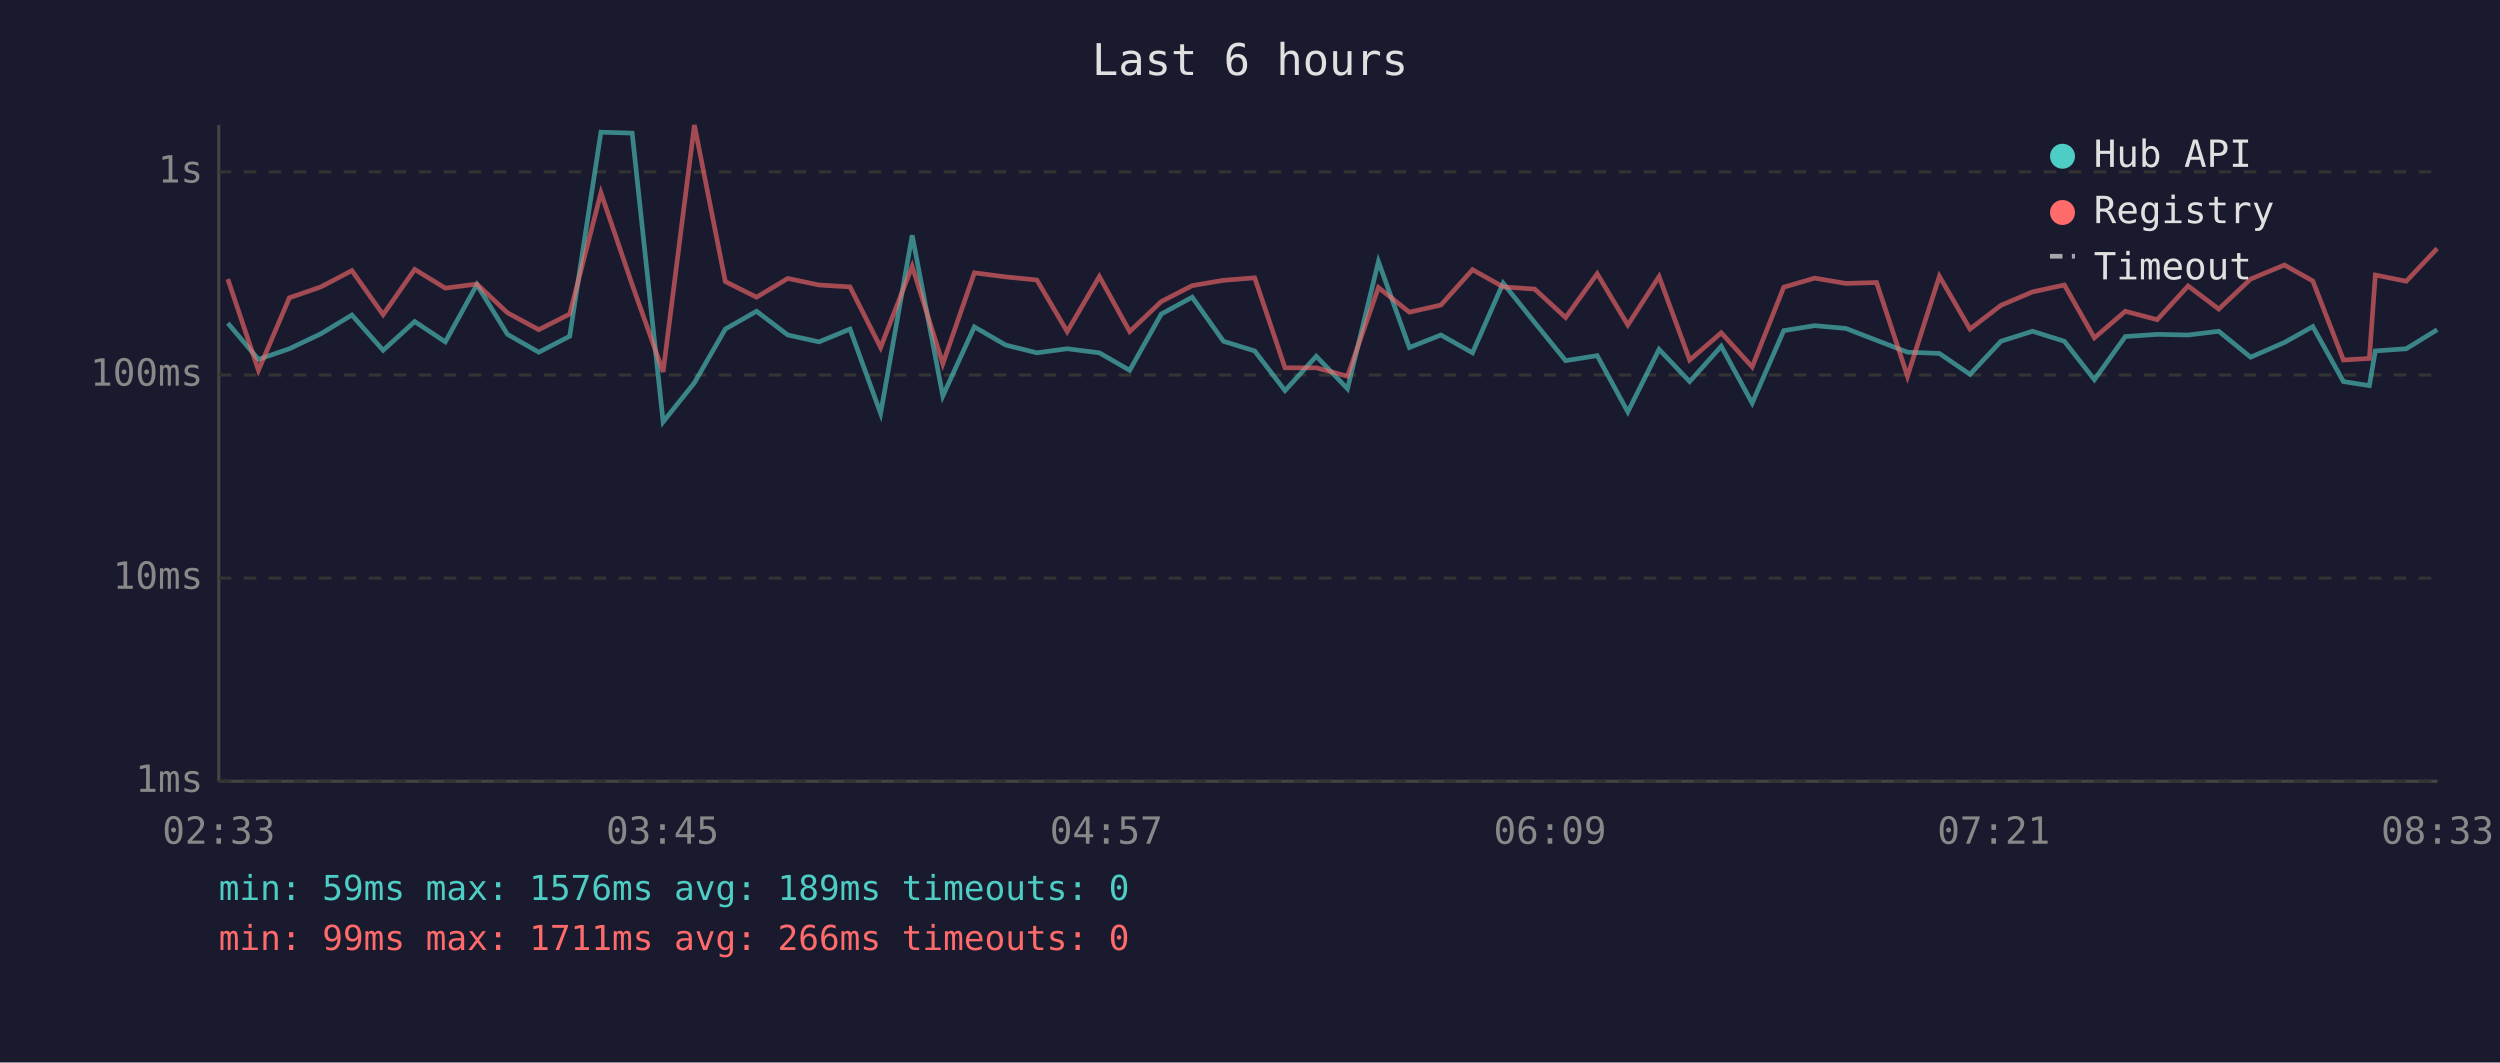
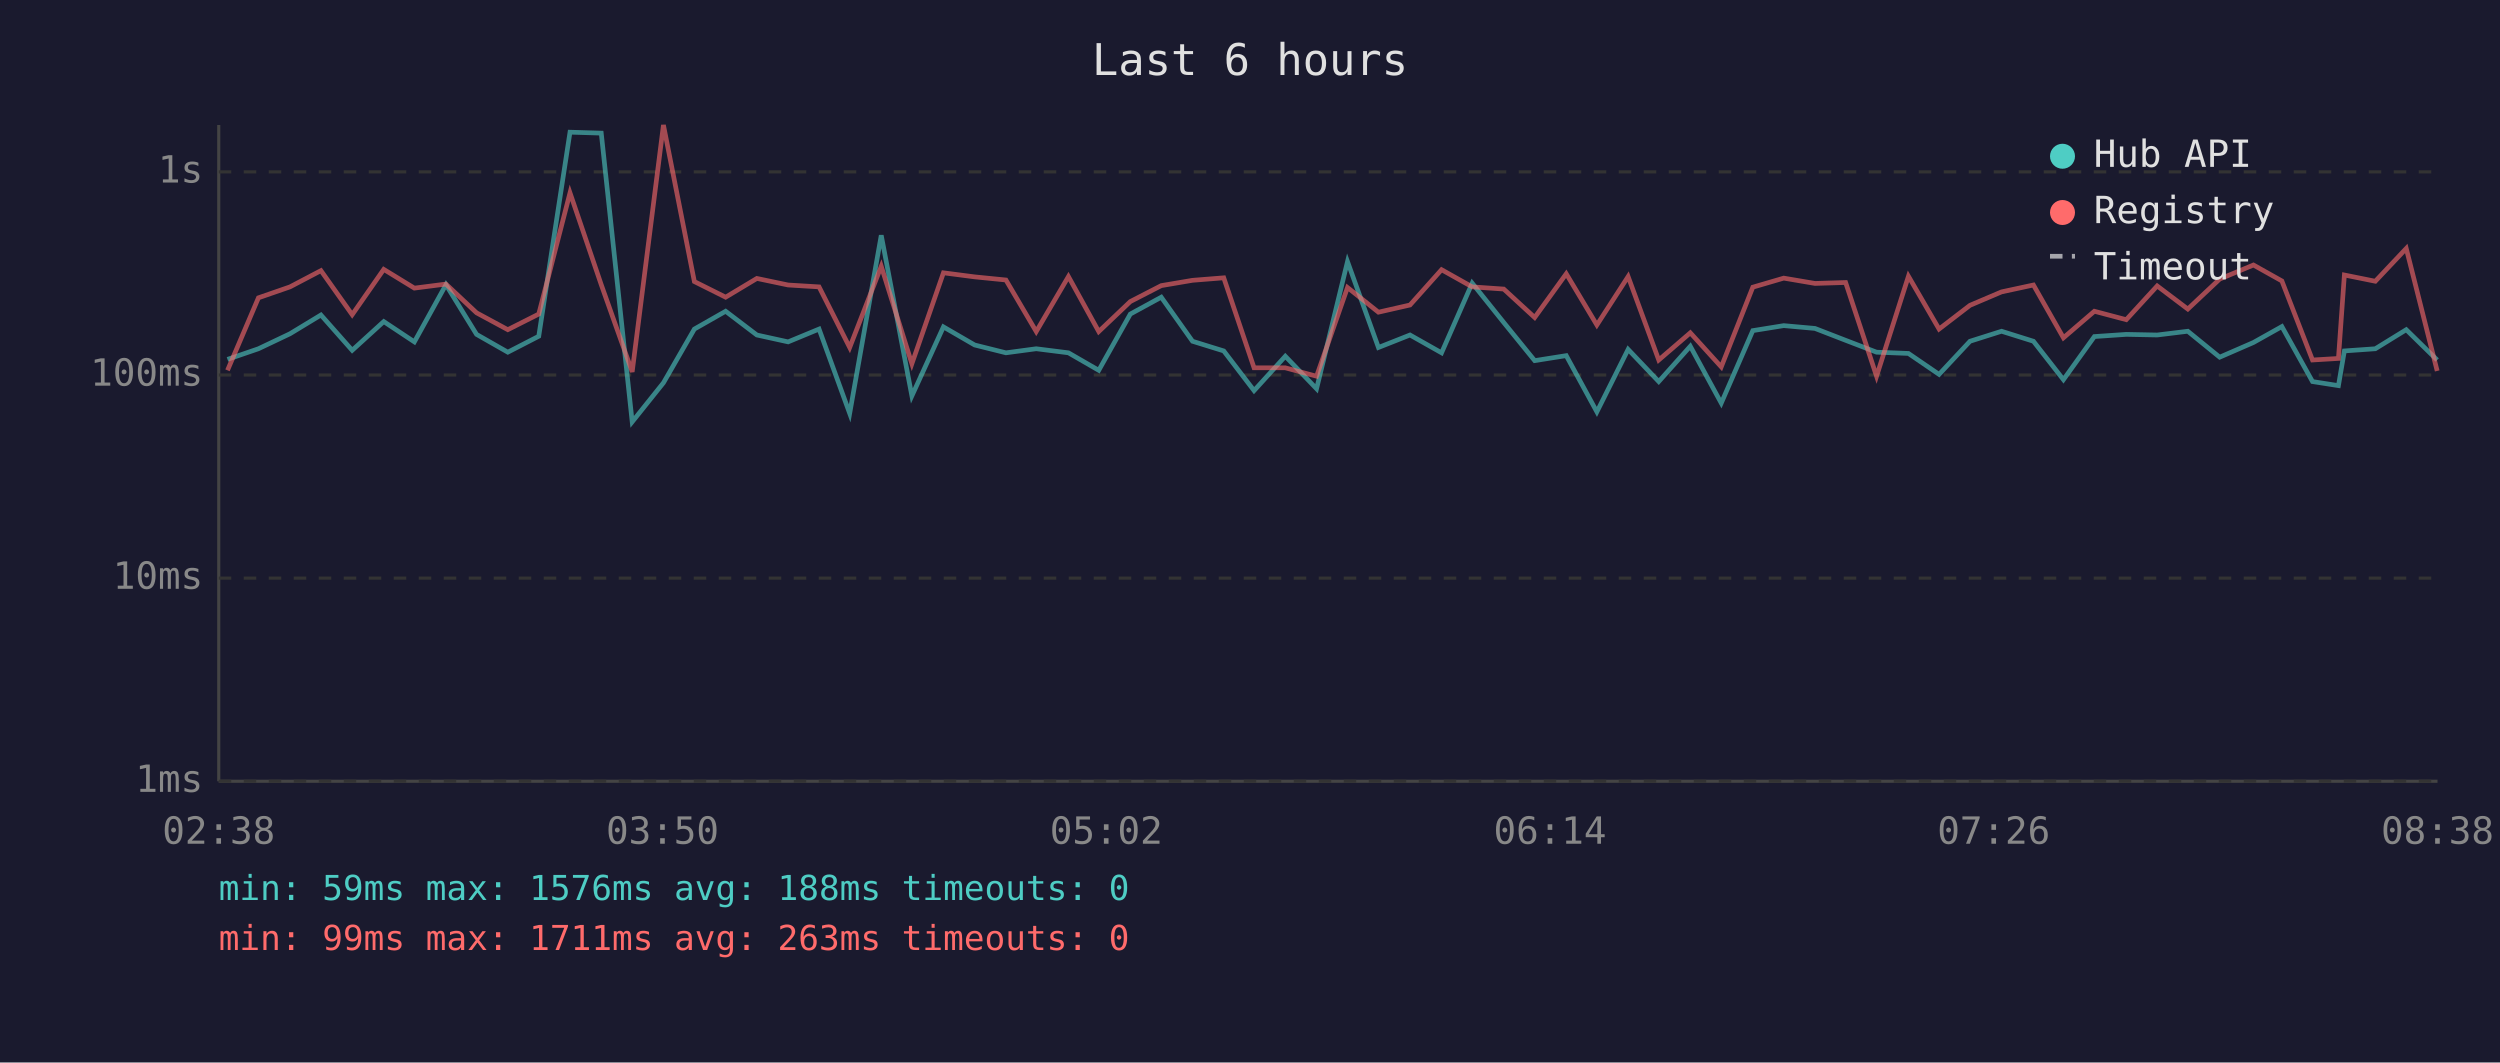
<svg xmlns="http://www.w3.org/2000/svg" viewBox="0 0 800 340" font-family="monospace" font-size="12">
  <rect width="800" height="340" fill="#1a1a2e" />
  <text x="400" y="24" fill="#e0e0e0" font-size="14" text-anchor="middle">Last 6 hours</text>
  <line x1="70" y1="40" x2="70" y2="250" stroke="#444" stroke-width="1" />
  <line x1="70" y1="250" x2="780" y2="250" stroke="#444" stroke-width="1" />
  <line x1="70" y1="250" x2="780" y2="250" stroke="#333" stroke-width="1" stroke-dasharray="4" />
  <text x="65" y="250" fill="#888" text-anchor="end" dominant-baseline="middle">1ms</text>
  <line x1="70" y1="185" x2="780" y2="185" stroke="#333" stroke-width="1" stroke-dasharray="4" />
  <text x="65" y="185" fill="#888" text-anchor="end" dominant-baseline="middle">10ms</text>
  <line x1="70" y1="120" x2="780" y2="120" stroke="#333" stroke-width="1" stroke-dasharray="4" />
  <text x="65" y="120" fill="#888" text-anchor="end" dominant-baseline="middle">100ms</text>
  <line x1="70" y1="55" x2="780" y2="55" stroke="#333" stroke-width="1" stroke-dasharray="4" />
  <text x="65" y="55" fill="#888" text-anchor="end" dominant-baseline="middle">1s</text>
-   <text x="70" y="270" fill="#888" text-anchor="middle">02:33</text>
-   <text x="212" y="270" fill="#888" text-anchor="middle">03:45</text>
-   <text x="354" y="270" fill="#888" text-anchor="middle">04:57</text>
-   <text x="496" y="270" fill="#888" text-anchor="middle">06:09</text>
-   <text x="638" y="270" fill="#888" text-anchor="middle">07:21</text>
-   <text x="780" y="270" fill="#888" text-anchor="middle">08:33</text>
-   <polyline points="72.9,103.4 82.7,115.0 92.6,111.6 102.7,106.8 112.6,100.8 122.6,112.1 132.7,102.9 142.5,109.4 152.6,91.1 162.4,107.0 172.4,112.7 182.3,107.6 192.3,42.3 202.3,42.6 212.2,135.0 222.2,122.5 232.1,105.3 242.1,99.6 252.1,107.2 262.1,109.4 272.0,105.3 281.8,132.3 291.9,75.3 301.7,126.7 311.8,104.6 321.8,110.4 331.8,112.9 341.5,111.6 351.8,112.9 361.5,118.5 371.6,100.5 381.5,95.1 391.5,109.2 401.5,112.3 411.2,125.0 421.2,114.0 431.2,124.4 441.1,83.7 451.0,111.2 461.1,107.2 471.2,112.9 481.0,90.6 491.1,103.2 501.0,115.4 511.1,113.8 520.9,131.8 530.9,111.8 540.7,122.1 550.8,110.8 560.7,129.0 570.8,105.8 580.7,104.2 590.7,105.1 600.5,108.9 610.4,112.7 620.6,113.1 630.4,119.8 640.3,109.2 650.4,106.0 660.6,109.2 670.2,121.5 680.1,107.7 690.3,107.0 700.2,107.2 710.0,106.0 720.2,114.3 731.0,109.6 740.1,104.5 749.9,122.1 758.2,123.4 760.1,112.3 770.0,111.6 779.9,105.5" fill="none" stroke="#4ecdc4" stroke-width="1.5" opacity="0.6" />
-   <polyline points="72.9,89.3 82.7,118.5 92.6,95.3 102.7,91.8 112.6,86.6 122.6,100.7 132.7,86.2 142.5,92.2 152.6,90.9 162.4,100.1 172.4,105.5 182.3,100.5 192.3,61.7 202.3,91.1 212.2,119.0 222.2,40.0 232.1,90.1 242.1,95.1 252.1,89.1 262.1,91.2 272.0,91.8 281.8,111.2 291.9,85.2 301.7,116.4 311.8,87.3 321.8,88.6 331.8,89.6 341.5,106.1 351.8,88.5 361.5,106.1 371.6,96.5 381.5,91.4 391.5,89.7 401.5,88.9 411.2,117.7 421.2,117.7 431.2,120.4 441.1,92.0 451.0,99.9 461.1,97.6 471.2,86.3 481.0,91.8 491.1,92.5 501.0,101.6 511.1,87.6 520.9,104.0 530.9,88.5 540.7,115.2 550.8,106.5 560.7,117.4 570.8,91.9 580.7,89.0 590.7,90.7 600.5,90.4 610.4,120.4 620.6,88.4 630.4,105.3 640.3,97.7 650.4,93.4 660.6,91.2 670.2,108.1 680.1,99.6 690.3,102.3 700.2,91.5 710.0,98.9 720.2,89.3 731.0,84.8 740.1,89.9 749.9,115.2 758.2,114.7 760.1,88.0 770.0,90.0 779.9,79.5" fill="none" stroke="#ff6b6b" stroke-width="1.5" opacity="0.6" />
+   <text x="70" y="270" fill="#888" text-anchor="middle">02:38</text>
+   <text x="212" y="270" fill="#888" text-anchor="middle">03:50</text>
+   <text x="354" y="270" fill="#888" text-anchor="middle">05:02</text>
+   <text x="496" y="270" fill="#888" text-anchor="middle">06:14</text>
+   <text x="638" y="270" fill="#888" text-anchor="middle">07:26</text>
+   <text x="780" y="270" fill="#888" text-anchor="middle">08:38</text>
+   <polyline points="72.8,115.0 82.7,111.6 92.8,106.8 102.7,100.8 112.7,112.1 122.8,102.9 132.6,109.4 142.7,91.1 152.5,107.0 162.5,112.7 172.4,107.6 182.4,42.3 192.4,42.6 202.3,135.0 212.3,122.5 222.2,105.3 232.2,99.6 242.2,107.2 252.2,109.4 262.1,105.3 271.9,132.3 282.0,75.3 291.8,126.7 301.9,104.6 311.9,110.4 321.9,112.9 331.6,111.6 341.9,112.9 351.6,118.5 361.7,100.5 371.6,95.1 381.6,109.2 391.6,112.3 401.3,125.0 411.3,114.0 421.3,124.4 431.2,83.7 441.1,111.2 451.2,107.2 461.3,112.9 471.1,90.6 481.2,103.2 491.1,115.4 501.2,113.8 511.0,131.8 521.0,111.8 530.8,122.1 540.9,110.8 550.8,129.0 560.9,105.8 570.8,104.2 580.8,105.1 590.6,108.9 600.5,112.7 610.7,113.1 620.5,119.8 630.4,109.2 640.5,106.0 650.7,109.2 660.3,121.5 670.2,107.7 680.4,107.0 690.3,107.2 700.1,106.0 710.3,114.3 721.1,109.6 730.2,104.5 740.0,122.1 748.3,123.4 750.2,112.3 760.1,111.6 770.0,105.5 779.9,115.2" fill="none" stroke="#4ecdc4" stroke-width="1.5" opacity="0.6" />
+   <polyline points="72.8,118.5 82.7,95.3 92.8,91.8 102.7,86.6 112.7,100.7 122.8,86.2 132.6,92.2 142.7,90.9 152.5,100.1 162.5,105.5 172.4,100.5 182.4,61.7 192.4,91.1 202.3,119.0 212.3,40.0 222.2,90.1 232.2,95.1 242.2,89.1 252.2,91.2 262.1,91.8 271.9,111.2 282.0,85.2 291.8,116.4 301.9,87.3 311.9,88.6 321.9,89.6 331.6,106.1 341.9,88.5 351.6,106.1 361.7,96.5 371.6,91.4 381.6,89.7 391.6,88.9 401.3,117.7 411.3,117.7 421.3,120.4 431.2,92.0 441.1,99.9 451.2,97.6 461.3,86.3 471.1,91.8 481.2,92.5 491.1,101.6 501.2,87.6 511.0,104.0 521.0,88.5 530.8,115.2 540.9,106.5 550.8,117.4 560.9,91.9 570.8,89.0 580.8,90.7 590.6,90.4 600.5,120.4 610.7,88.4 620.5,105.3 630.4,97.7 640.5,93.4 650.7,91.2 660.3,108.1 670.2,99.6 680.4,102.3 690.3,91.5 700.1,98.9 710.3,89.3 721.1,84.8 730.2,89.9 740.0,115.2 748.3,114.7 750.2,88.0 760.1,90.0 770.0,79.5 779.9,118.7" fill="none" stroke="#ff6b6b" stroke-width="1.5" opacity="0.6" />
  <circle cx="660" cy="50" r="4" fill="#4ecdc4" />
  <text x="670" y="50" fill="#e0e0e0" dominant-baseline="middle">Hub API</text>
  <circle cx="660" cy="68" r="4" fill="#ff6b6b" />
  <text x="670" y="68" fill="#e0e0e0" dominant-baseline="middle">Registry</text>
  <line x1="656" y1="82" x2="664" y2="82" stroke="#e0e0e0" stroke-width="1.5" stroke-dasharray="4,3" opacity="0.7" />
  <text x="670" y="86" fill="#e0e0e0" dominant-baseline="middle">Timeout</text>
-   <text x="70" y="288" fill="#4ecdc4" font-size="11">min: 59ms  max: 1576ms  avg: 189ms  timeouts: 0</text>
-   <text x="70" y="304" fill="#ff6b6b" font-size="11">min: 99ms  max: 1711ms  avg: 266ms  timeouts: 0</text>
+   <text x="70" y="288" fill="#4ecdc4" font-size="11">min: 59ms  max: 1576ms  avg: 188ms  timeouts: 0</text>
+   <text x="70" y="304" fill="#ff6b6b" font-size="11">min: 99ms  max: 1711ms  avg: 263ms  timeouts: 0</text>
</svg>
